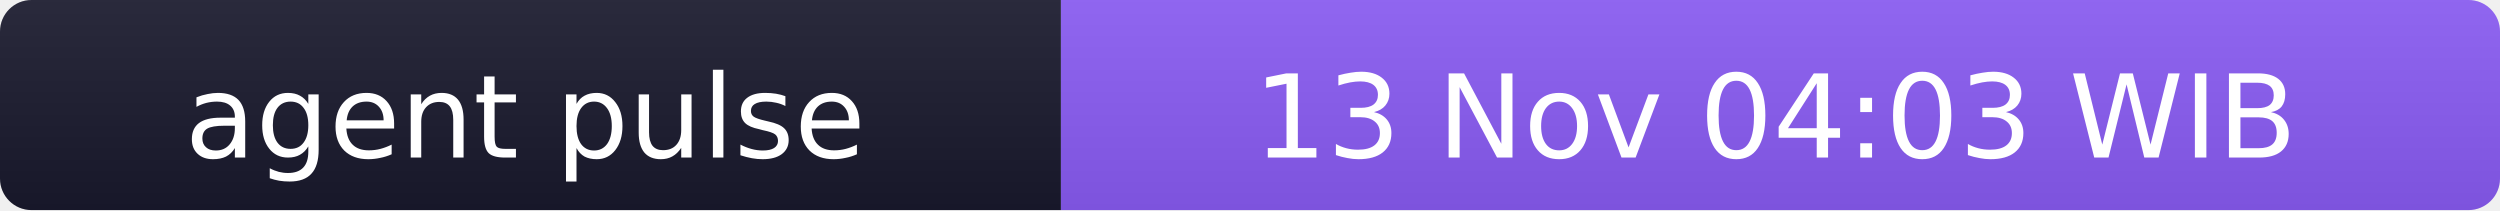
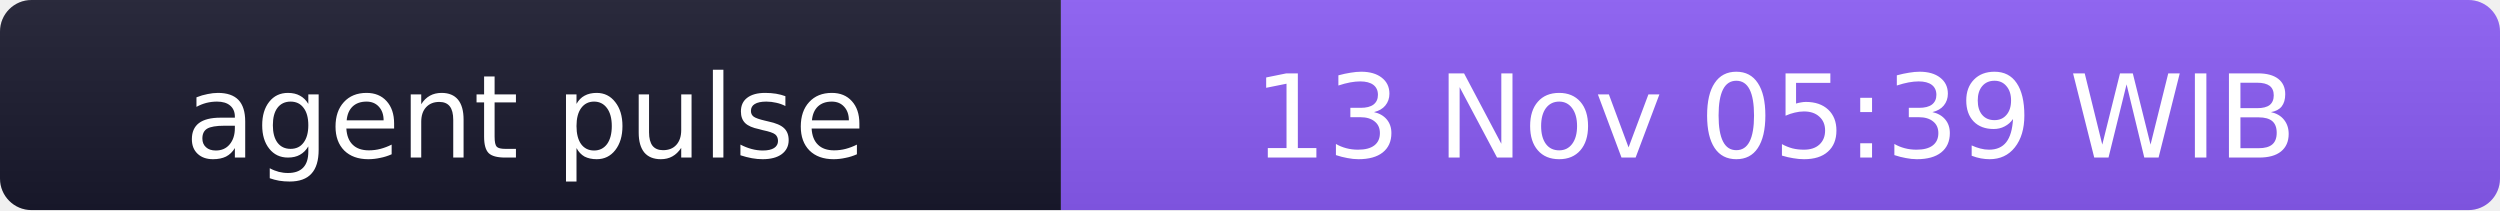
- <svg xmlns="http://www.w3.org/2000/svg" width="238" height="20" role="img" aria-label="agent pulse: 13 Nov 04:03 WIB">
+ <svg xmlns="http://www.w3.org/2000/svg" width="238" height="20" role="img" aria-label="agent pulse: 13 Nov 05:39 WIB">
  <linearGradient id="s" x2="0" y2="100%">
    <stop offset="0" stop-color="#bbb" stop-opacity=".1" />
    <stop offset="1" stop-opacity=".1" />
  </linearGradient>
  <clipPath id="r">
    <rect width="238" height="20" rx="3" fill="#fff" />
  </clipPath>
  <g clip-path="url(#r)">
    <rect width="101" height="20" fill="#1a1a2e" />
    <rect x="101" width="137" height="20" fill="#8b5cf6" />
    <rect width="238" height="20" fill="url(#s)" />
  </g>
  <g fill="#fff" text-anchor="middle" font-family="Verdana,Geneva,DejaVu Sans,sans-serif" font-size="11">
    <text x="50" y="15">agent pulse</text>
-     <text x="169" y="15">13 Nov 04:03 WIB</text>
+     <text x="169" y="15">13 Nov 05:39 WIB</text>
  </g>
</svg>
